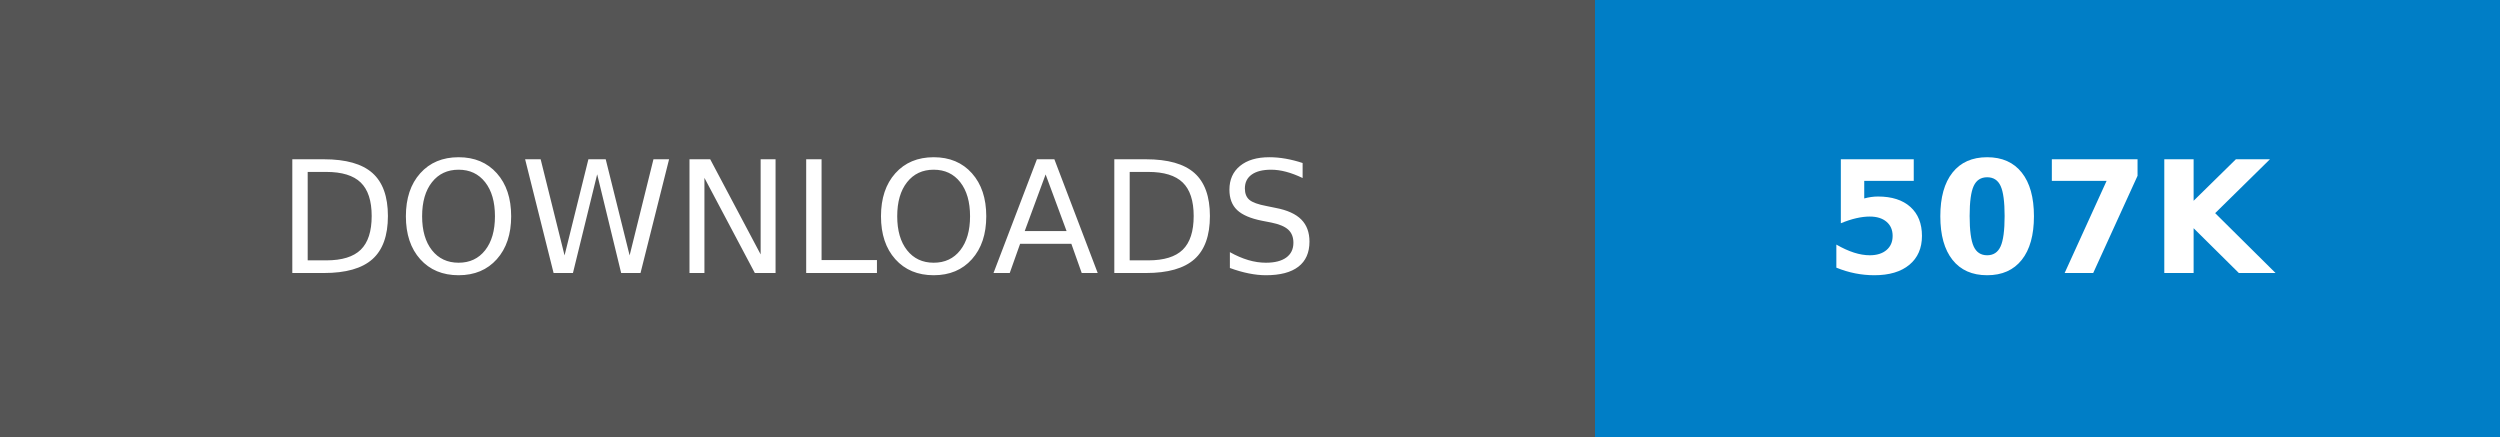
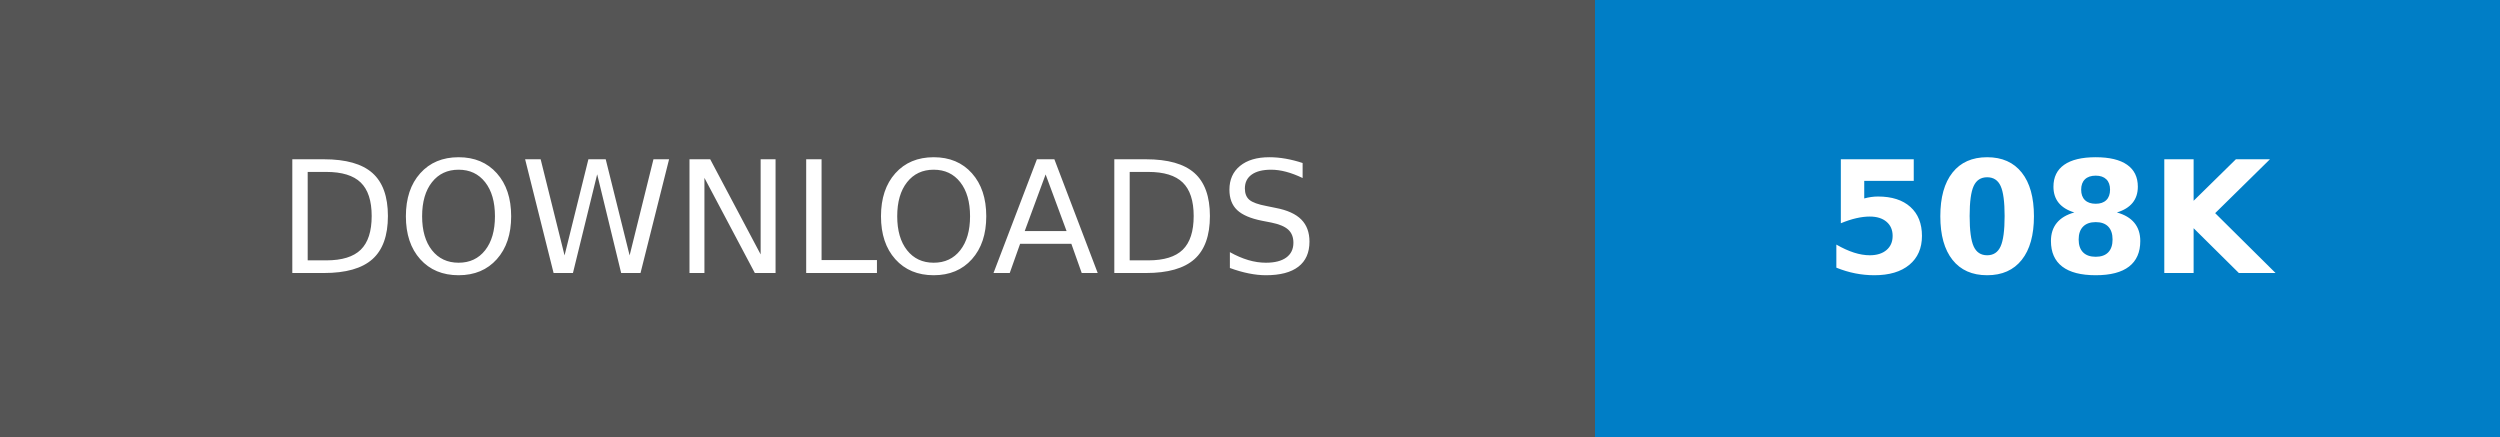
- <svg xmlns="http://www.w3.org/2000/svg" width="160.25" height="28" role="img" aria-label="DOWNLOADS: 507K">
+ <svg xmlns="http://www.w3.org/2000/svg" width="160.25" height="28" role="img" aria-label="DOWNLOADS: 508K">
  <g shape-rendering="crispEdges">
    <rect width="102.25" height="28" fill="#555" />
    <rect x="102.25" width="58" height="28" fill="#007ec6" />
  </g>
  <g fill="#fff" text-anchor="middle" font-family="Verdana,Geneva,DejaVu Sans,sans-serif" text-rendering="geometricPrecision" font-size="100">
    <text transform="scale(.1)" x="511.25" y="175" textLength="782.5" fill="#fff">DOWNLOADS</text>
-     <text transform="scale(.1)" x="1312.5" y="175" textLength="340" fill="#fff" font-weight="bold">507K</text>
+     <text transform="scale(.1)" x="1312.5" y="175" textLength="340" fill="#fff" font-weight="bold">508K</text>
  </g>
</svg>
